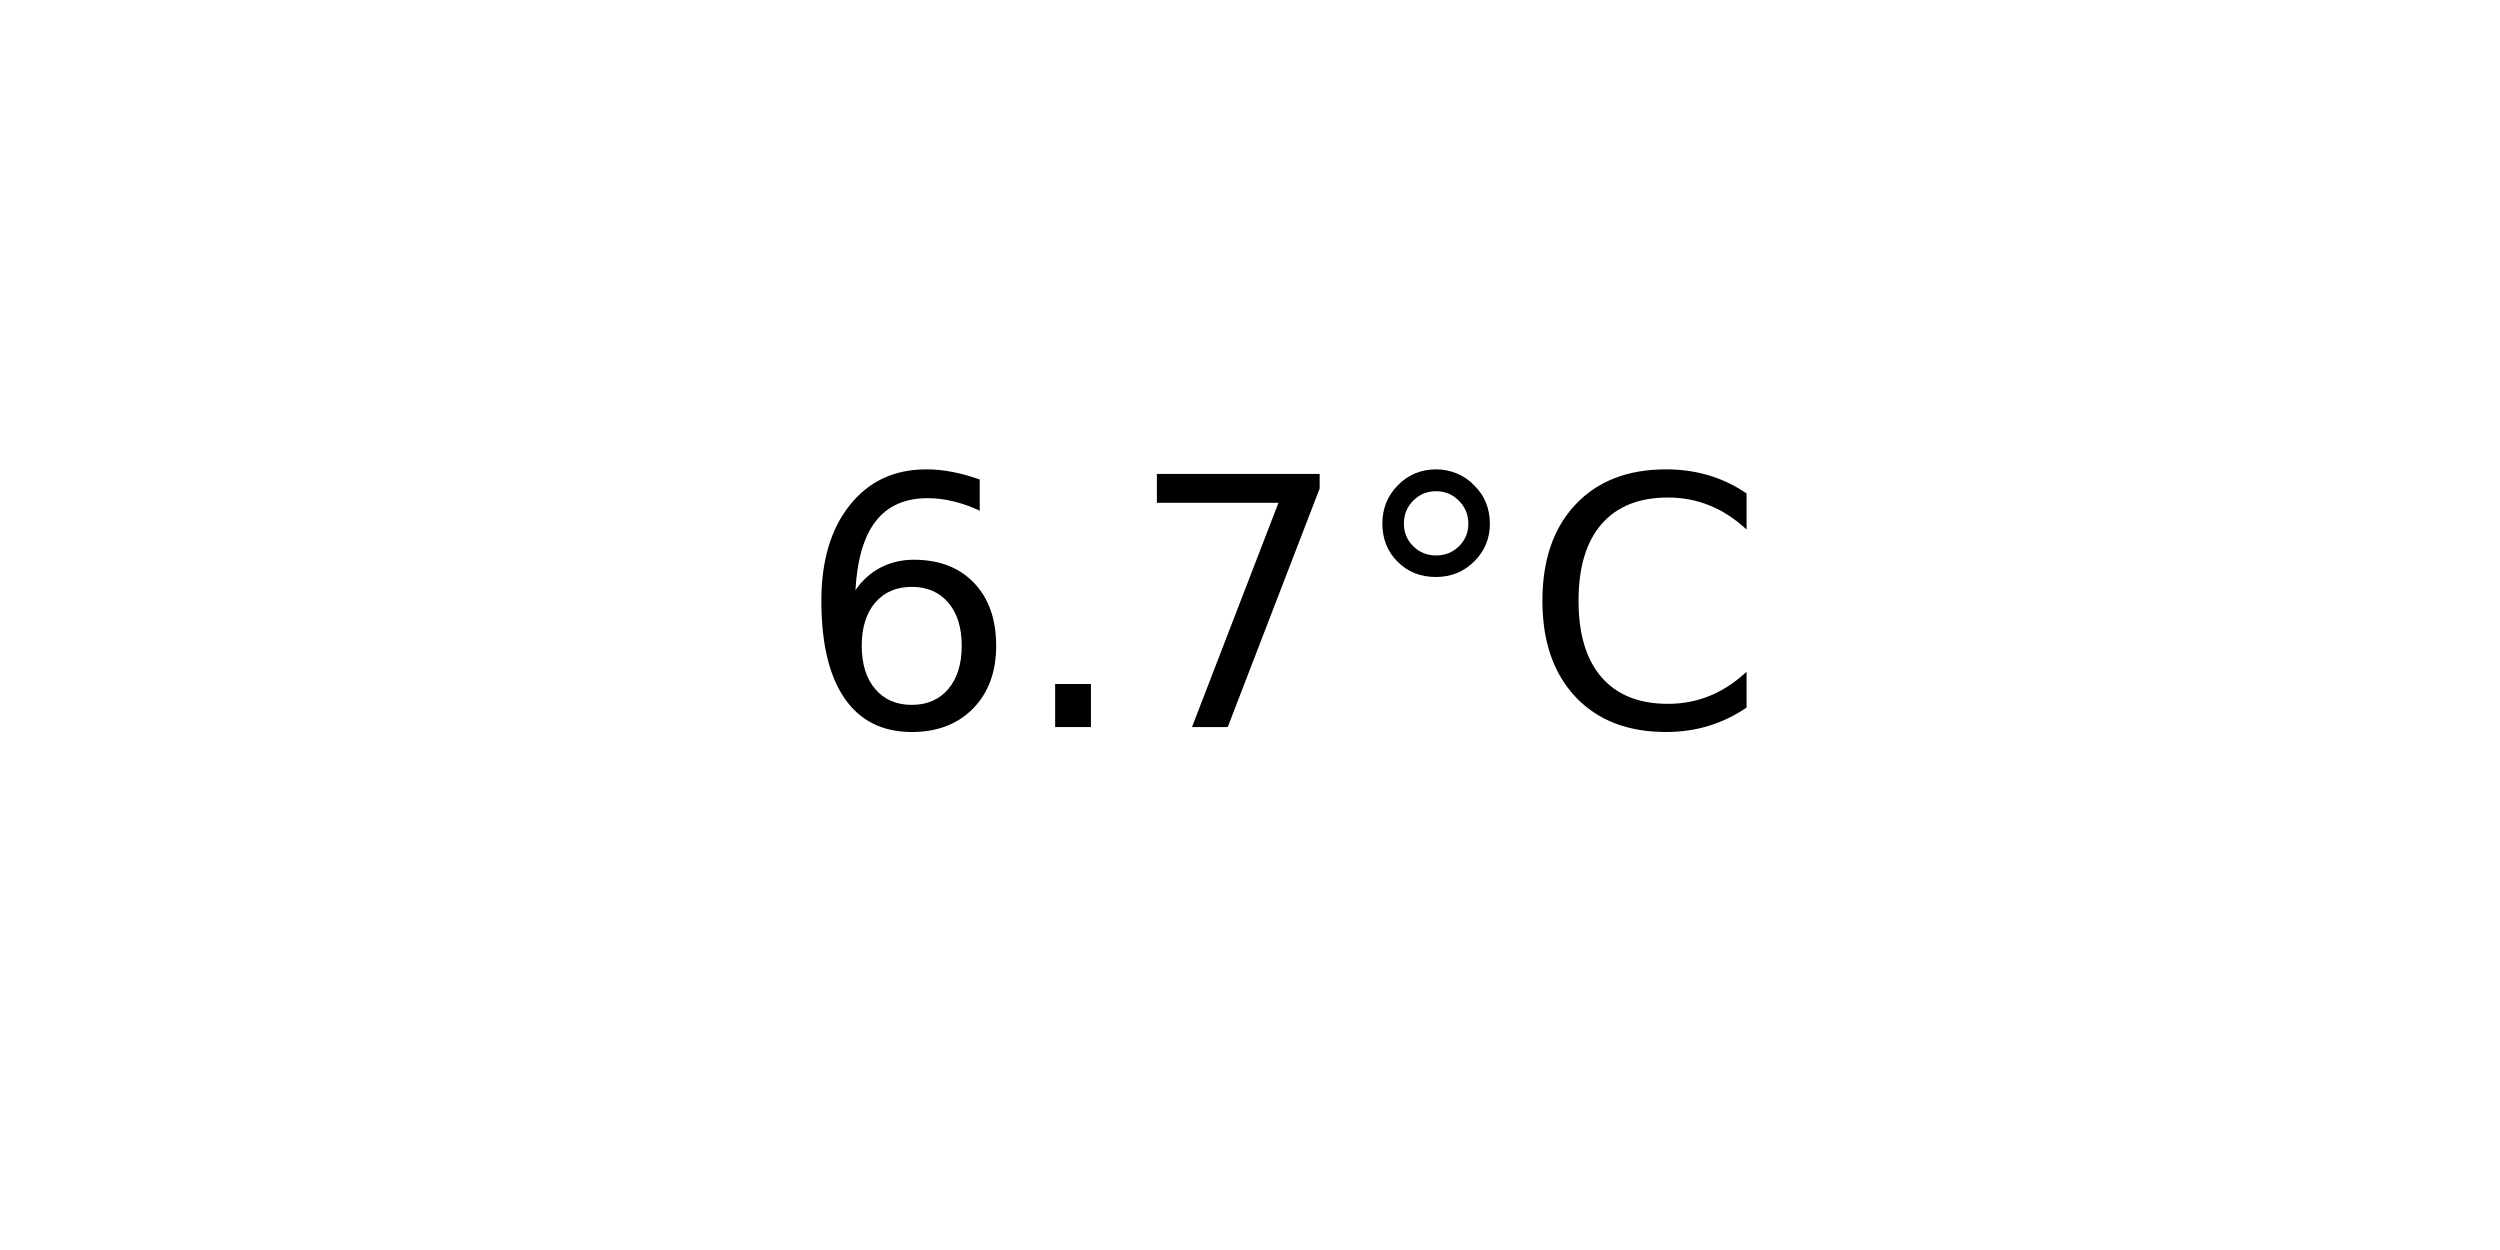
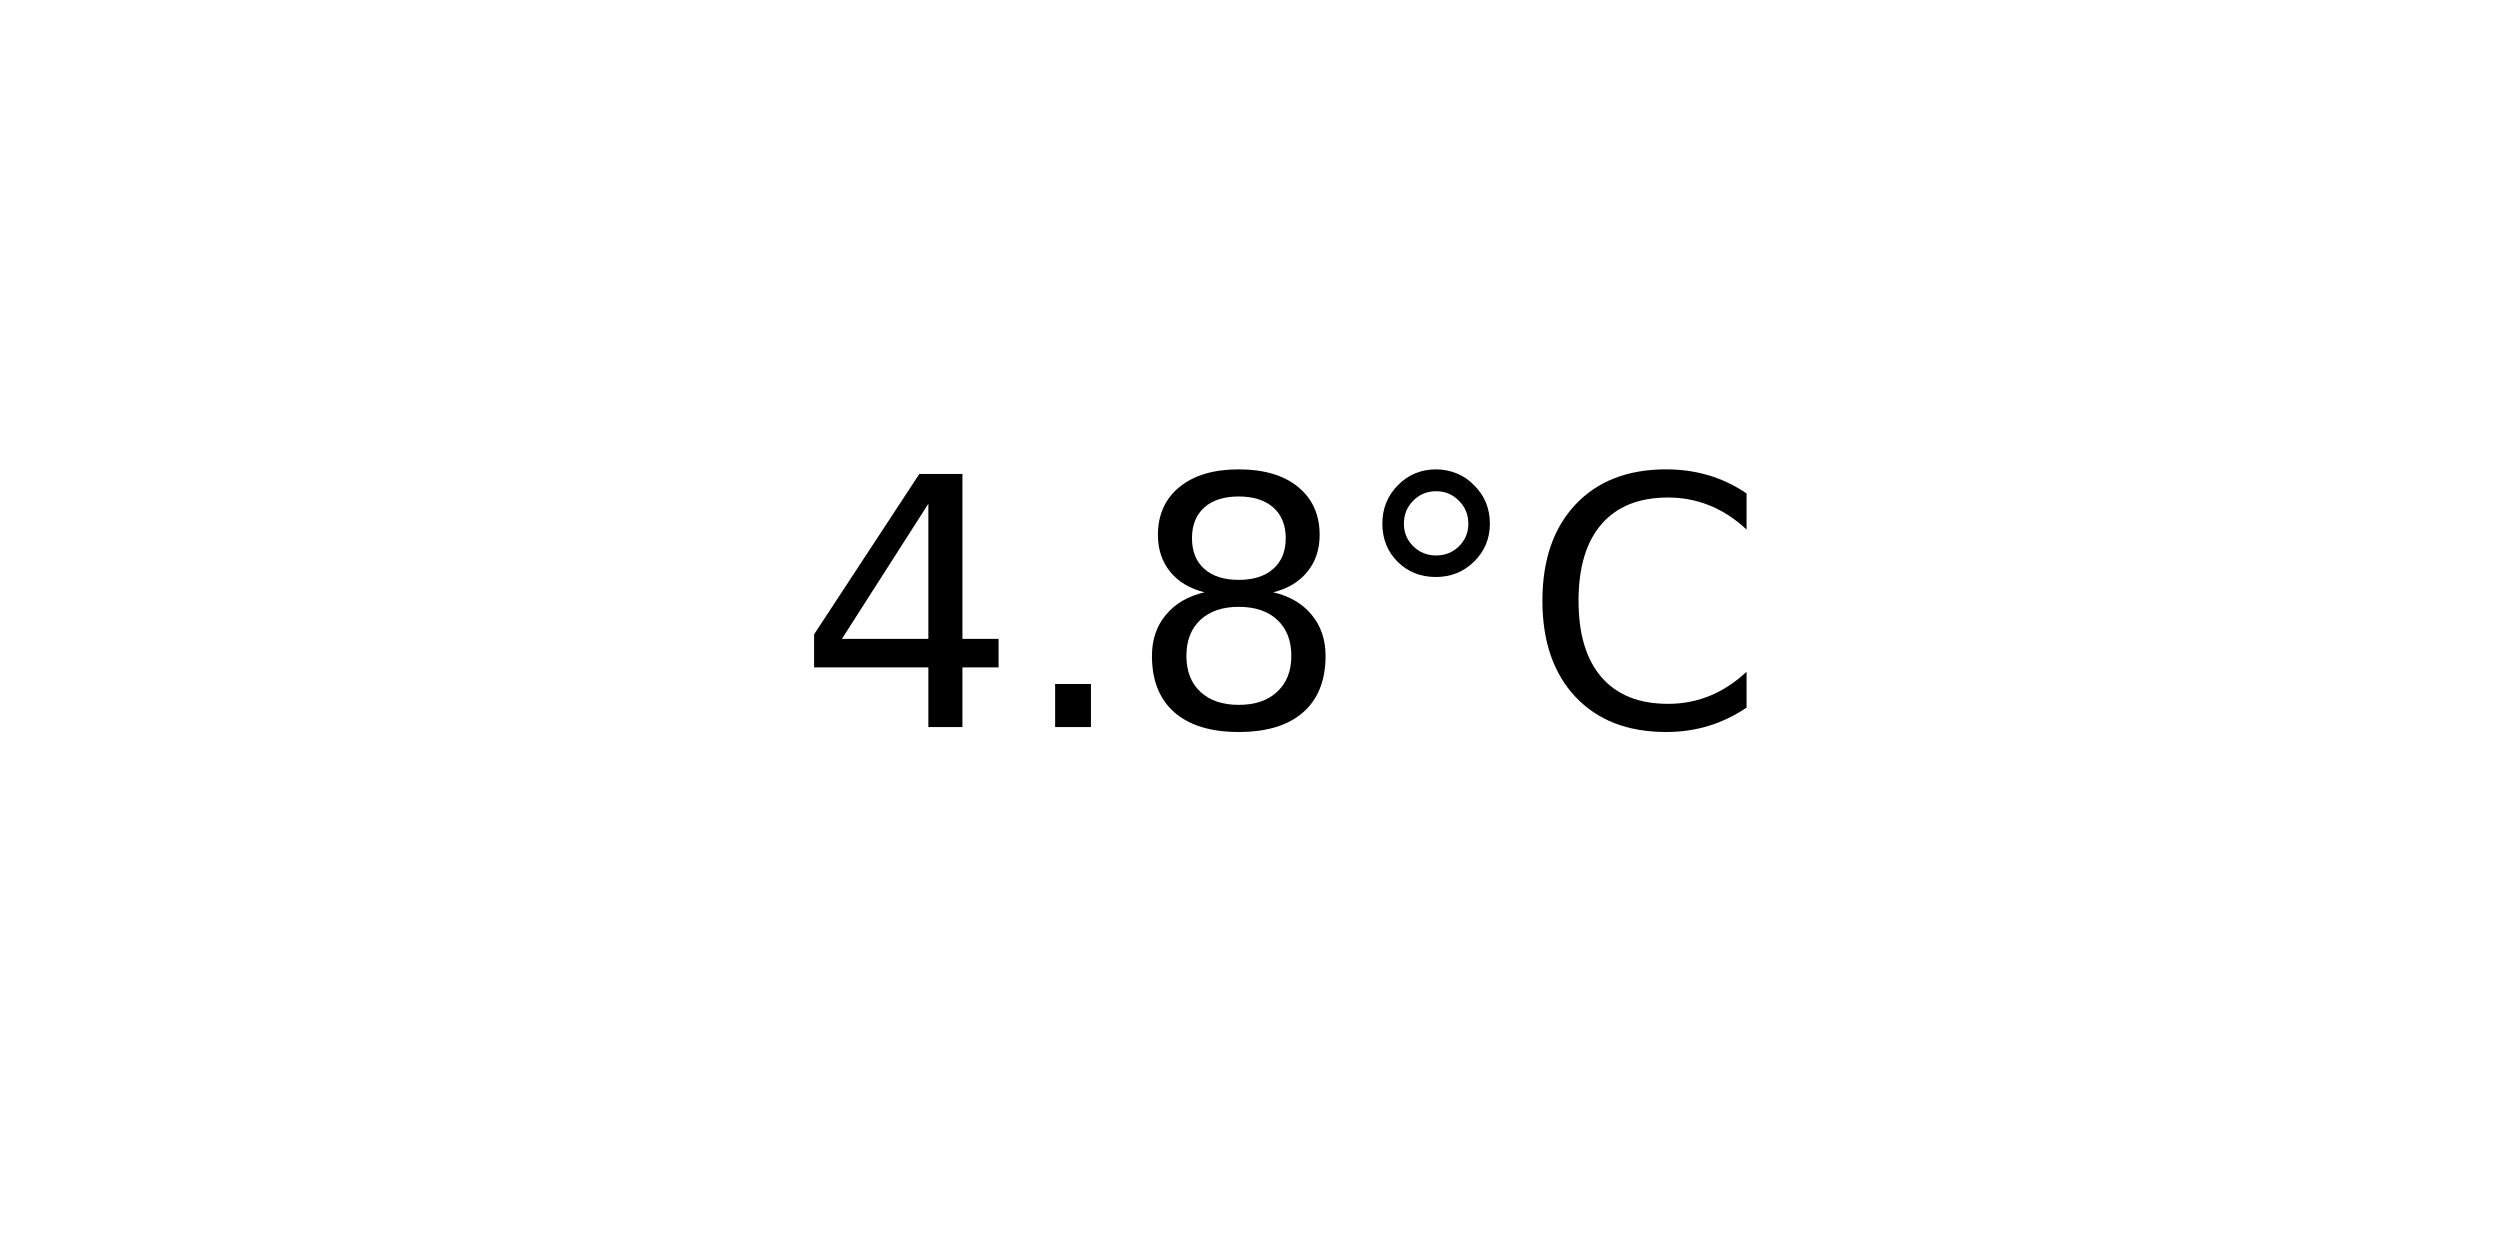
<svg xmlns="http://www.w3.org/2000/svg" xmlns:xlink="http://www.w3.org/1999/xlink" width="72pt" height="36pt" viewBox="0 0 72 36" version="1.1">
  <defs>
    <style type="text/css">*{stroke-linejoin: round; stroke-linecap: butt}</style>
  </defs>
  <g id="figure_1">
    <g id="axes_1">
      <g id="text_1">
        <g transform="translate(22.95703 20.93937) scale(0.1 -0.1)">
          <defs>
-             <path id="DejaVuSans-36" d="M 2113 2584  Q 1688 2584 1439 2293  Q 1191 2003 1191 1497  Q 1191 994 1439 701  Q 1688 409 2113 409  Q 2538 409 2786 701  Q 3034 994 3034 1497  Q 3034 2003 2786 2293  Q 2538 2584 2113 2584  z M 3366 4563  L 3366 3988  Q 3128 4100 2886 4159  Q 2644 4219 2406 4219  Q 1781 4219 1451 3797  Q 1122 3375 1075 2522  Q 1259 2794 1537 2939  Q 1816 3084 2150 3084  Q 2853 3084 3261 2657  Q 3669 2231 3669 1497  Q 3669 778 3244 343  Q 2819 -91 2113 -91  Q 1303 -91 875 529  Q 447 1150 447 2328  Q 447 3434 972 4092  Q 1497 4750 2381 4750  Q 2619 4750 2861 4703  Q 3103 4656 3366 4563  z " transform="scale(0.015625)" />
+             <path id="DejaVuSans-34" d="M 2419 4116  L 825 1625  L 2419 1625  L 2419 4116  z M 2253 4666  L 3047 4666  L 3047 1625  L 3713 1625  L 3713 1100  L 3047 1100  L 3047 0  L 2419 0  L 2419 1100  L 313 1100  L 313 1709  L 2253 4666  z " transform="scale(0.015625)" />
            <path id="DejaVuSans-2e" d="M 684 794  L 1344 794  L 1344 0  L 684 0  L 684 794  z " transform="scale(0.015625)" />
-             <path id="DejaVuSans-37" d="M 525 4666  L 3525 4666  L 3525 4397  L 1831 0  L 1172 0  L 2766 4134  L 525 4134  L 525 4666  z " transform="scale(0.015625)" />
+             <path id="DejaVuSans-38" d="M 2034 2216  Q 1584 2216 1326 1975  Q 1069 1734 1069 1313  Q 1069 891 1326 650  Q 1584 409 2034 409  Q 2484 409 2743 651  Q 3003 894 3003 1313  Q 3003 1734 2745 1975  Q 2488 2216 2034 2216  z M 1403 2484  Q 997 2584 770 2862  Q 544 3141 544 3541  Q 544 4100 942 4425  Q 1341 4750 2034 4750  Q 2731 4750 3128 4425  Q 3525 4100 3525 3541  Q 3525 3141 3298 2862  Q 3072 2584 2669 2484  Q 3125 2378 3379 2068  Q 3634 1759 3634 1313  Q 3634 634 3220 271  Q 2806 -91 2034 -91  Q 1263 -91 848 271  Q 434 634 434 1313  Q 434 1759 690 2068  Q 947 2378 1403 2484  z M 1172 3481  Q 1172 3119 1398 2916  Q 1625 2713 2034 2713  Q 2441 2713 2670 2916  Q 2900 3119 2900 3481  Q 2900 3844 2670 4047  Q 2441 4250 2034 4250  Q 1625 4250 1398 4047  Q 1172 3844 1172 3481  z " transform="scale(0.015625)" />
            <path id="DejaVuSans-b0" d="M 1600 4347  Q 1350 4347 1178 4173  Q 1006 4000 1006 3750  Q 1006 3503 1178 3333  Q 1350 3163 1600 3163  Q 1850 3163 2022 3333  Q 2194 3503 2194 3750  Q 2194 3997 2020 4172  Q 1847 4347 1600 4347  z M 1600 4750  Q 1800 4750 1984 4673  Q 2169 4597 2303 4453  Q 2447 4313 2519 4134  Q 2591 3956 2591 3750  Q 2591 3338 2302 3052  Q 2013 2766 1594 2766  Q 1172 2766 890 3047  Q 609 3328 609 3750  Q 609 4169 896 4459  Q 1184 4750 1600 4750  z " transform="scale(0.015625)" />
            <path id="DejaVuSans-43" d="M 4122 4306  L 4122 3641  Q 3803 3938 3442 4084  Q 3081 4231 2675 4231  Q 1875 4231 1450 3742  Q 1025 3253 1025 2328  Q 1025 1406 1450 917  Q 1875 428 2675 428  Q 3081 428 3442 575  Q 3803 722 4122 1019  L 4122 359  Q 3791 134 3420 21  Q 3050 -91 2638 -91  Q 1578 -91 968 557  Q 359 1206 359 2328  Q 359 3453 968 4101  Q 1578 4750 2638 4750  Q 3056 4750 3426 4639  Q 3797 4528 4122 4306  z " transform="scale(0.015625)" />
          </defs>
-           <use xlink:href="#DejaVuSans-36" />
+           <use xlink:href="#DejaVuSans-34" />
          <use xlink:href="#DejaVuSans-2e" x="63.623" />
-           <use xlink:href="#DejaVuSans-37" x="95.41" />
+           <use xlink:href="#DejaVuSans-38" x="95.41" />
          <use xlink:href="#DejaVuSans-b0" x="159.033" />
          <use xlink:href="#DejaVuSans-43" x="209.033" />
        </g>
      </g>
    </g>
  </g>
</svg>
